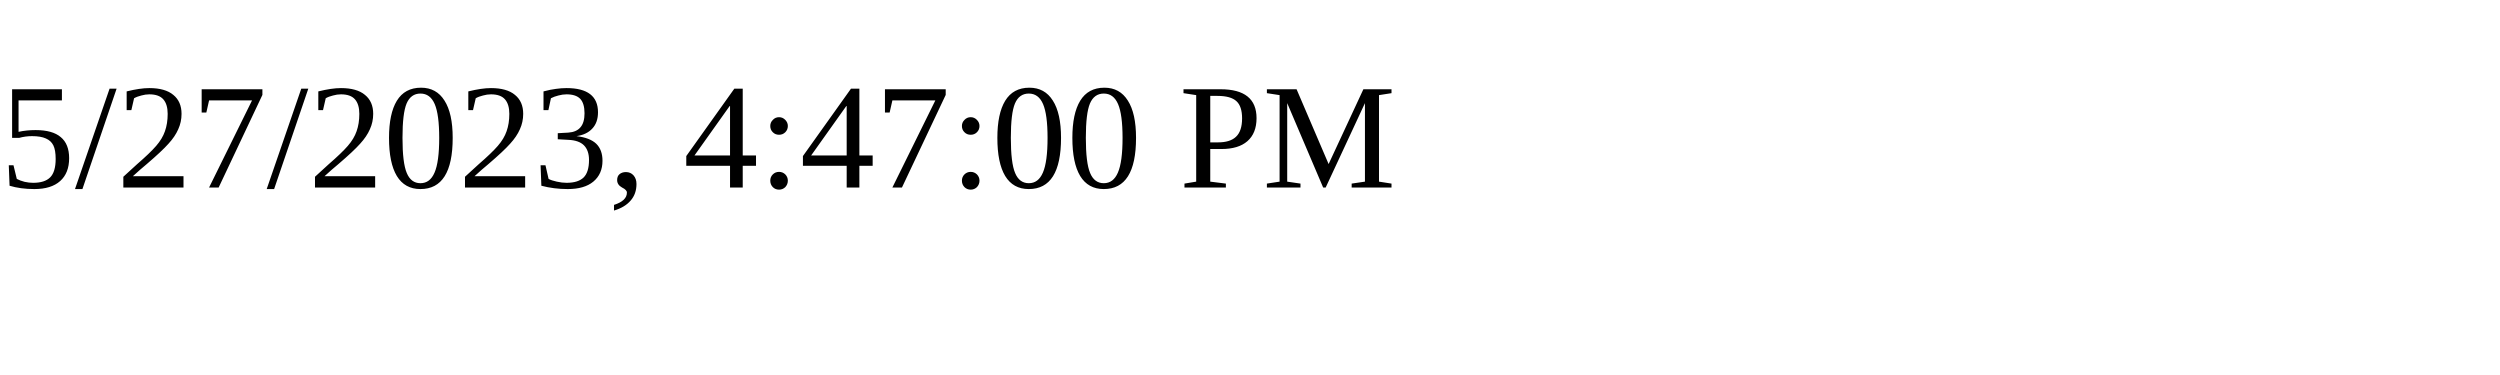
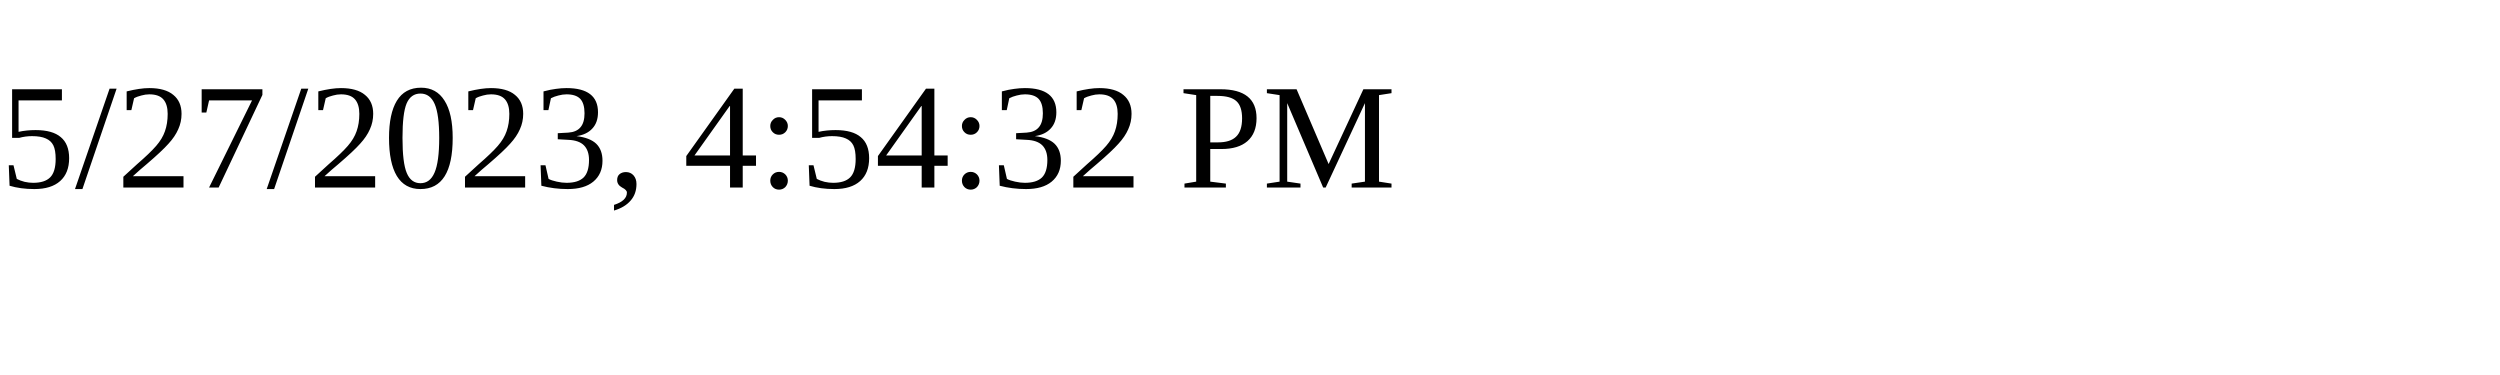
<svg xmlns="http://www.w3.org/2000/svg" height="30" width="200">
-   <text x="0" y="15">5/27/2023, 4:47:00 PM</text>
+   <text x="0" y="15">5/27/2023, 4:54:32 PM</text>
</svg>
